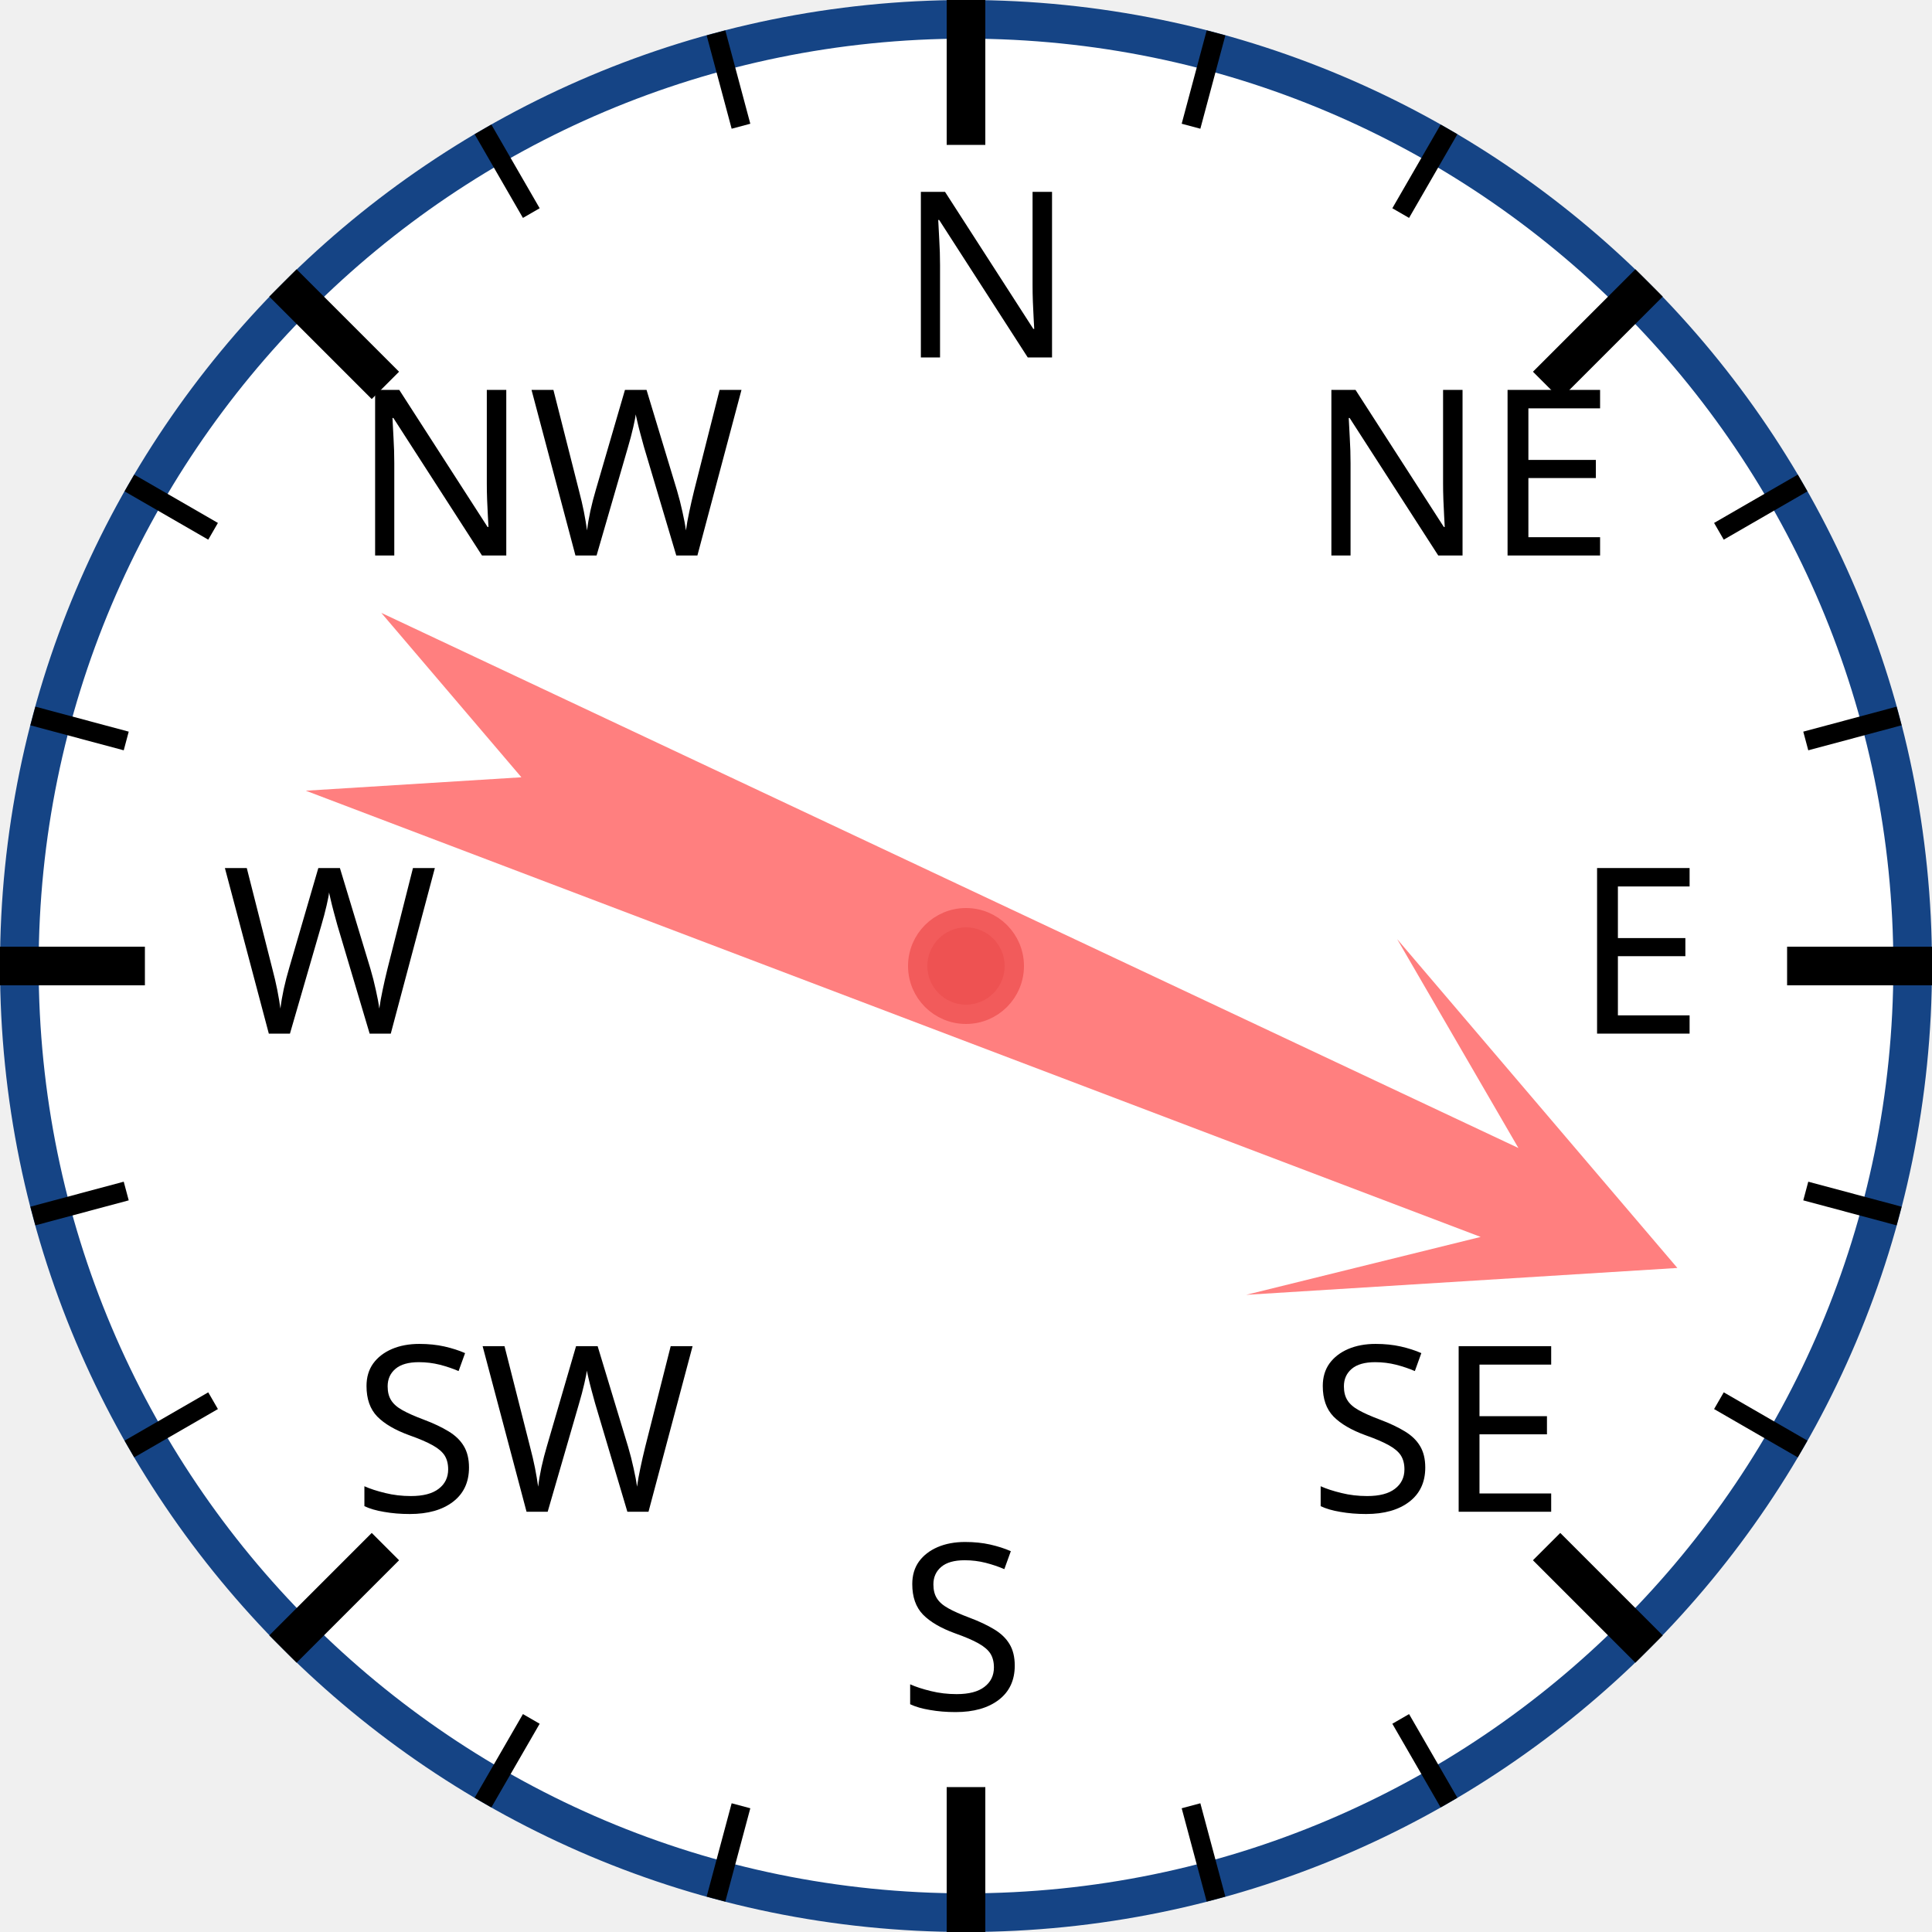
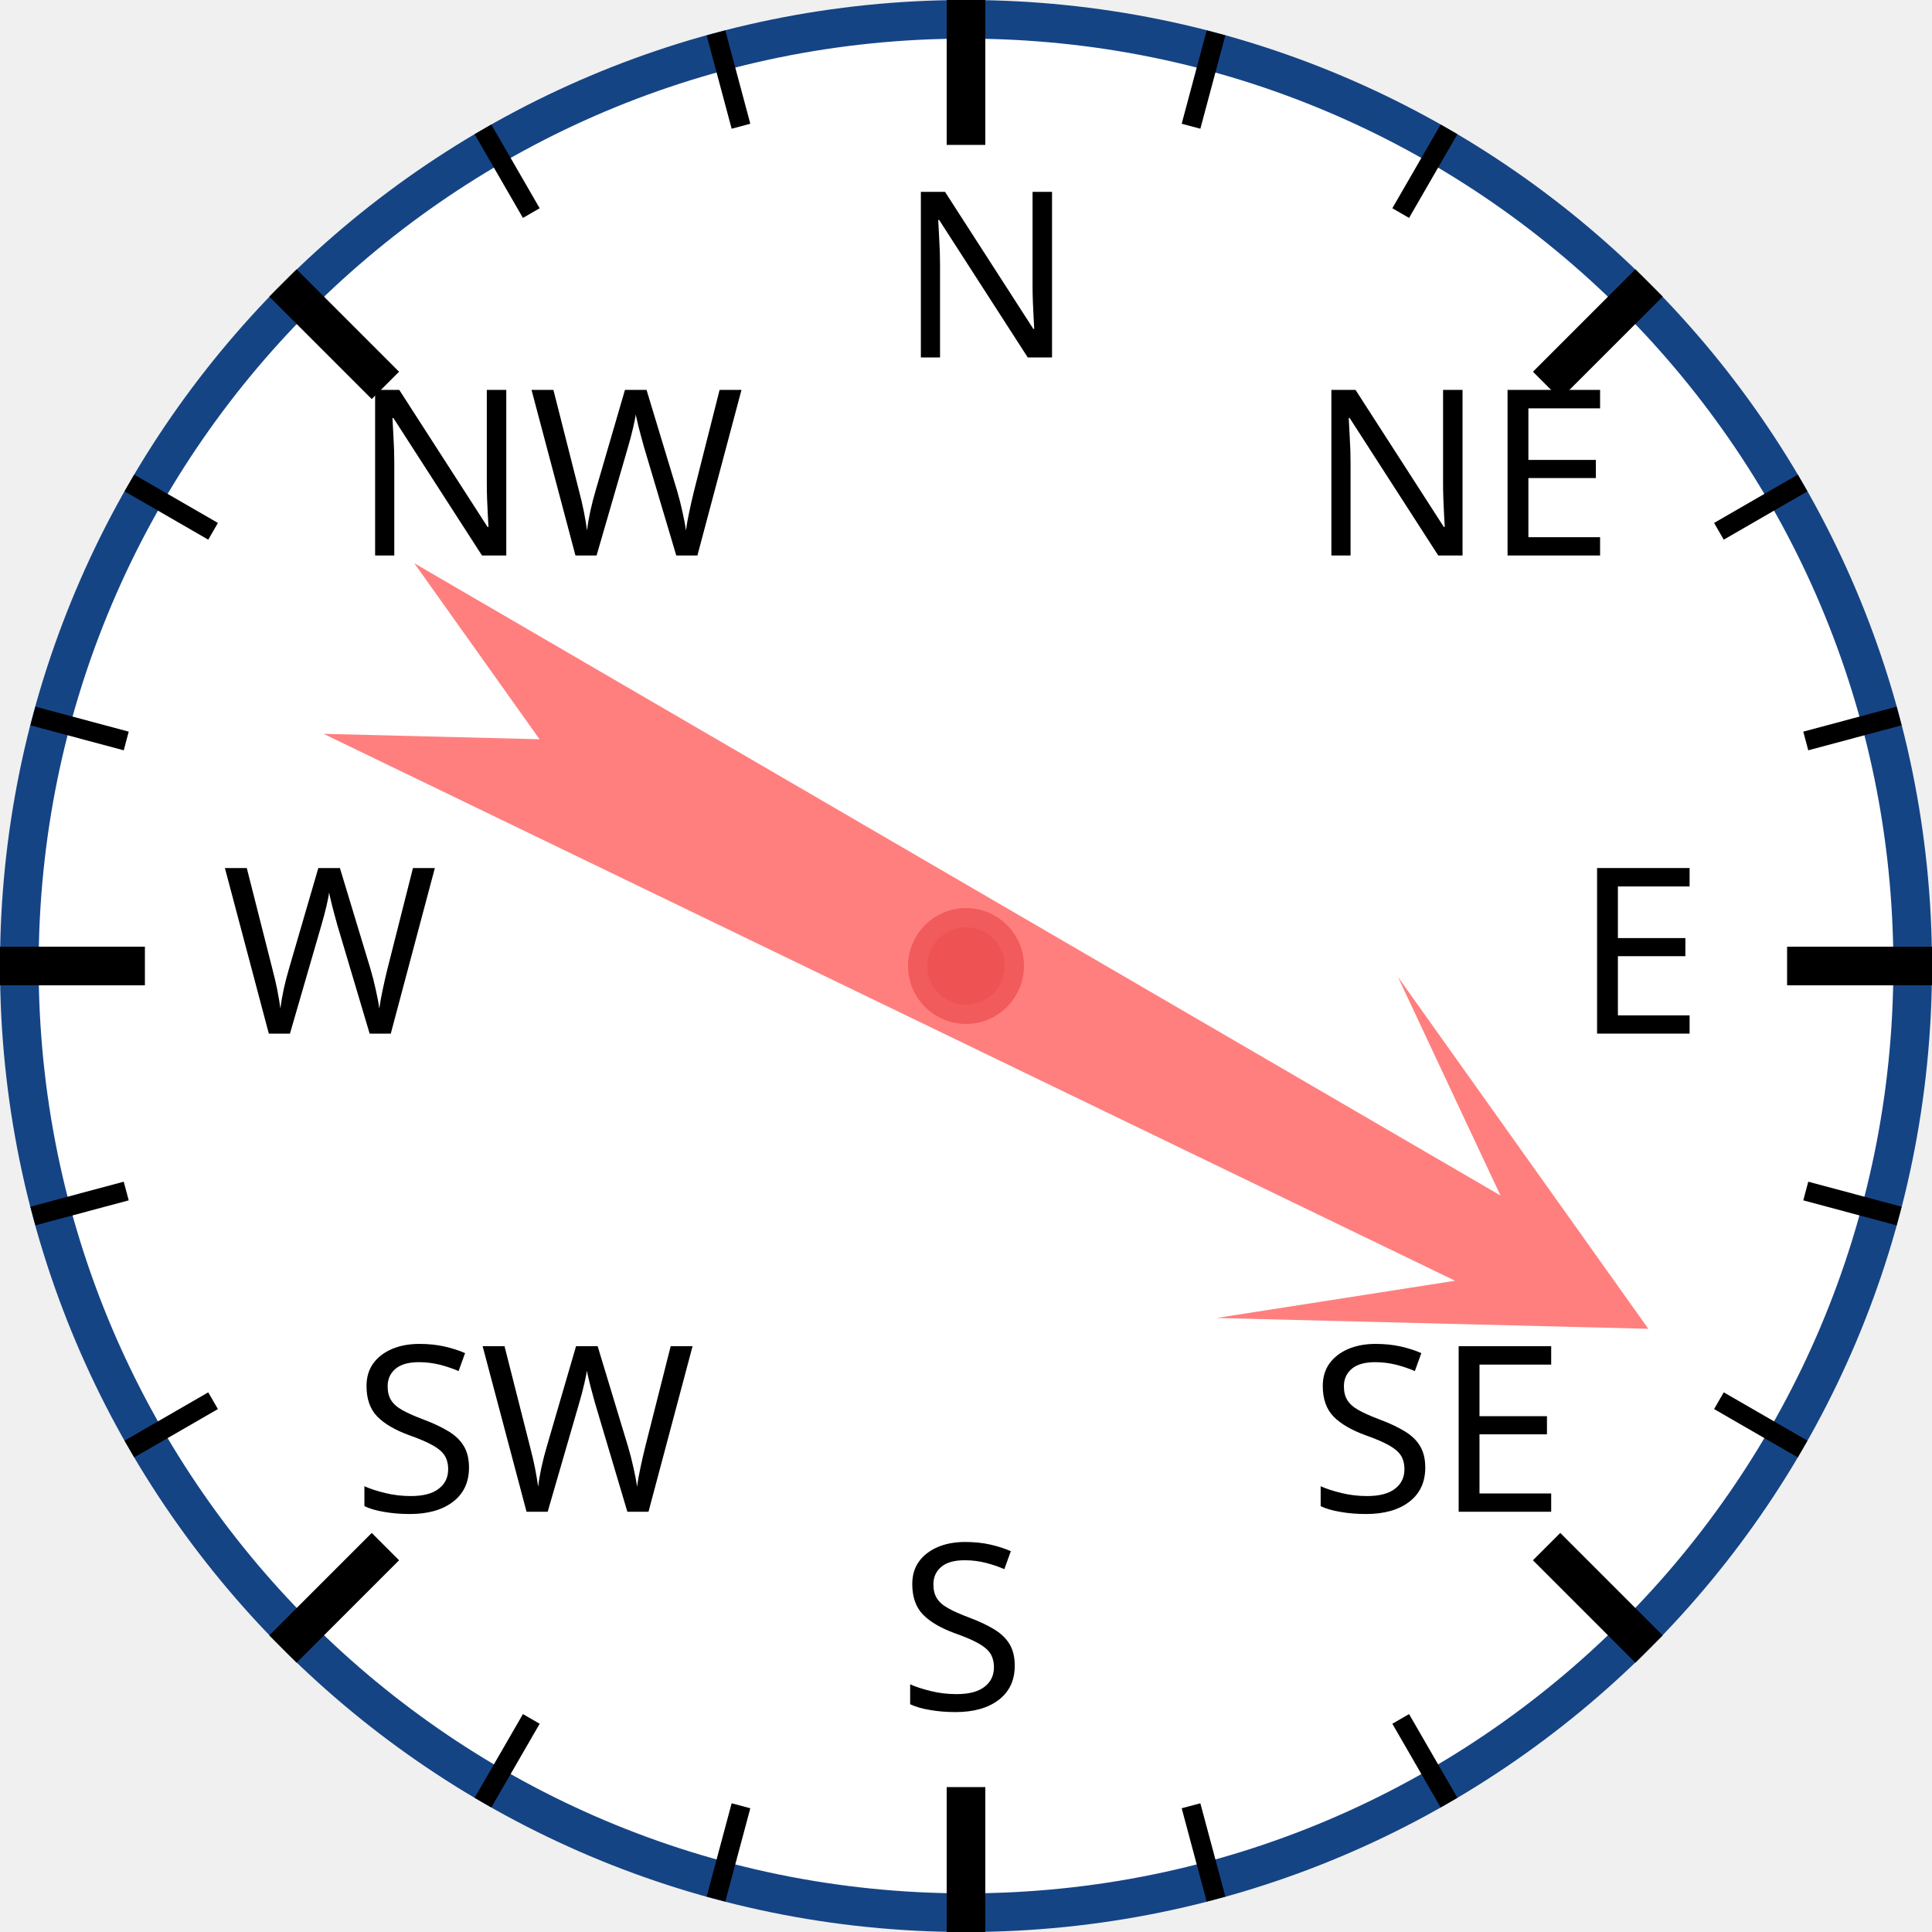
<svg xmlns="http://www.w3.org/2000/svg" width="120px" height="120px" viewBox="0 0 200 200">
  <circle cx="100" cy="100" r="98" style="fill: white; stroke: #154485; stroke-width: 4;" />
  <text x="93.0" y="37.0" style="font-family: sans-serif; font-size: 18pt;">N</text>
  <line x1="100.0" y1="0.0" x2="100.0" y2="15.0" style="stroke: black; stroke-width: 4;" />
  <line x1="74.118" y1="3.407" x2="76.706" y2="13.067" style="stroke: black; stroke-width: 2;" />
  <line x1="50" y1="13.397" x2="55" y2="22.058" style="stroke: black; stroke-width: 2;" />
  <text x="36.503" y="57.503" style="font-family: sans-serif; font-size: 18pt;">NW</text>
  <line x1="29.289" y1="29.289" x2="39.896" y2="39.896" style="stroke: black; stroke-width: 4;" />
  <line x1="13.397" y1="50" x2="22.058" y2="55" style="stroke: black; stroke-width: 2;" />
  <line x1="3.407" y1="74.118" x2="13.067" y2="76.706" style="stroke: black; stroke-width: 2;" />
  <text x="23.0" y="107.0" style="font-family: sans-serif; font-size: 18pt;">W</text>
  <line x1="0.0" y1="100.0" x2="15.0" y2="100.0" style="stroke: black; stroke-width: 4;" />
  <line x1="3.407" y1="125.882" x2="13.067" y2="123.294" style="stroke: black; stroke-width: 2;" />
  <line x1="13.397" y1="150" x2="22.058" y2="145" style="stroke: black; stroke-width: 2;" />
  <text x="36.503" y="156.497" style="font-family: sans-serif; font-size: 18pt;">SW</text>
  <line x1="29.289" y1="170.711" x2="39.896" y2="160.104" style="stroke: black; stroke-width: 4;" />
  <line x1="50" y1="186.603" x2="55" y2="177.942" style="stroke: black; stroke-width: 2;" />
  <line x1="74.118" y1="196.593" x2="76.706" y2="186.933" style="stroke: black; stroke-width: 2;" />
  <text x="93" y="177.0" style="font-family: sans-serif; font-size: 18pt;">S</text>
  <line x1="100" y1="200.0" x2="100" y2="185.0" style="stroke: black; stroke-width: 4;" />
  <line x1="125.882" y1="196.593" x2="123.294" y2="186.933" style="stroke: black; stroke-width: 2;" />
  <line x1="150.0" y1="186.603" x2="145.0" y2="177.942" style="stroke: black; stroke-width: 2;" />
  <text x="135.497" y="156.497" style="font-family: sans-serif; font-size: 18pt;">SE</text>
  <line x1="170.711" y1="170.711" x2="160.104" y2="160.104" style="stroke: black; stroke-width: 4;" />
  <line x1="186.603" y1="150" x2="177.942" y2="145" style="stroke: black; stroke-width: 2;" />
  <line x1="196.593" y1="125.882" x2="186.933" y2="123.294" style="stroke: black; stroke-width: 2;" />
  <text x="163.0" y="107" style="font-family: sans-serif; font-size: 18pt;">E</text>
  <line x1="200.0" y1="100" x2="185.0" y2="100" style="stroke: black; stroke-width: 4;" />
  <line x1="196.593" y1="74.118" x2="186.933" y2="76.706" style="stroke: black; stroke-width: 2;" />
  <line x1="186.603" y1="50" x2="177.942" y2="55" style="stroke: black; stroke-width: 2;" />
  <text x="135.497" y="57.503" style="font-family: sans-serif; font-size: 18pt;">NE</text>
  <line x1="170.711" y1="29.289" x2="160.104" y2="39.896" style="stroke: black; stroke-width: 4;" />
  <line x1="150" y1="13.397" x2="145" y2="22.058" style="stroke: black; stroke-width: 2;" />
  <line x1="125.882" y1="3.407" x2="123.294" y2="13.067" style="stroke: black; stroke-width: 2;" />
-   <polygon points="100 20 120 60 105 40 110 170 100 150 90 170 95 40 80 60" style="fill: red; fill-opacity: 0.5;" transform="rotate(113,100,100)" />
+   <polygon points="100 20 120 60 105 40 110 170 100 150 90 170 95 40 80 60" style="fill: red; fill-opacity: 0.5;" transform="rotate(118,100,100)" />
  <circle cx="100" cy="100" r="5" style="fill: #EE5252; stroke: #F25B5B; stroke-width: 2;" />
</svg>
